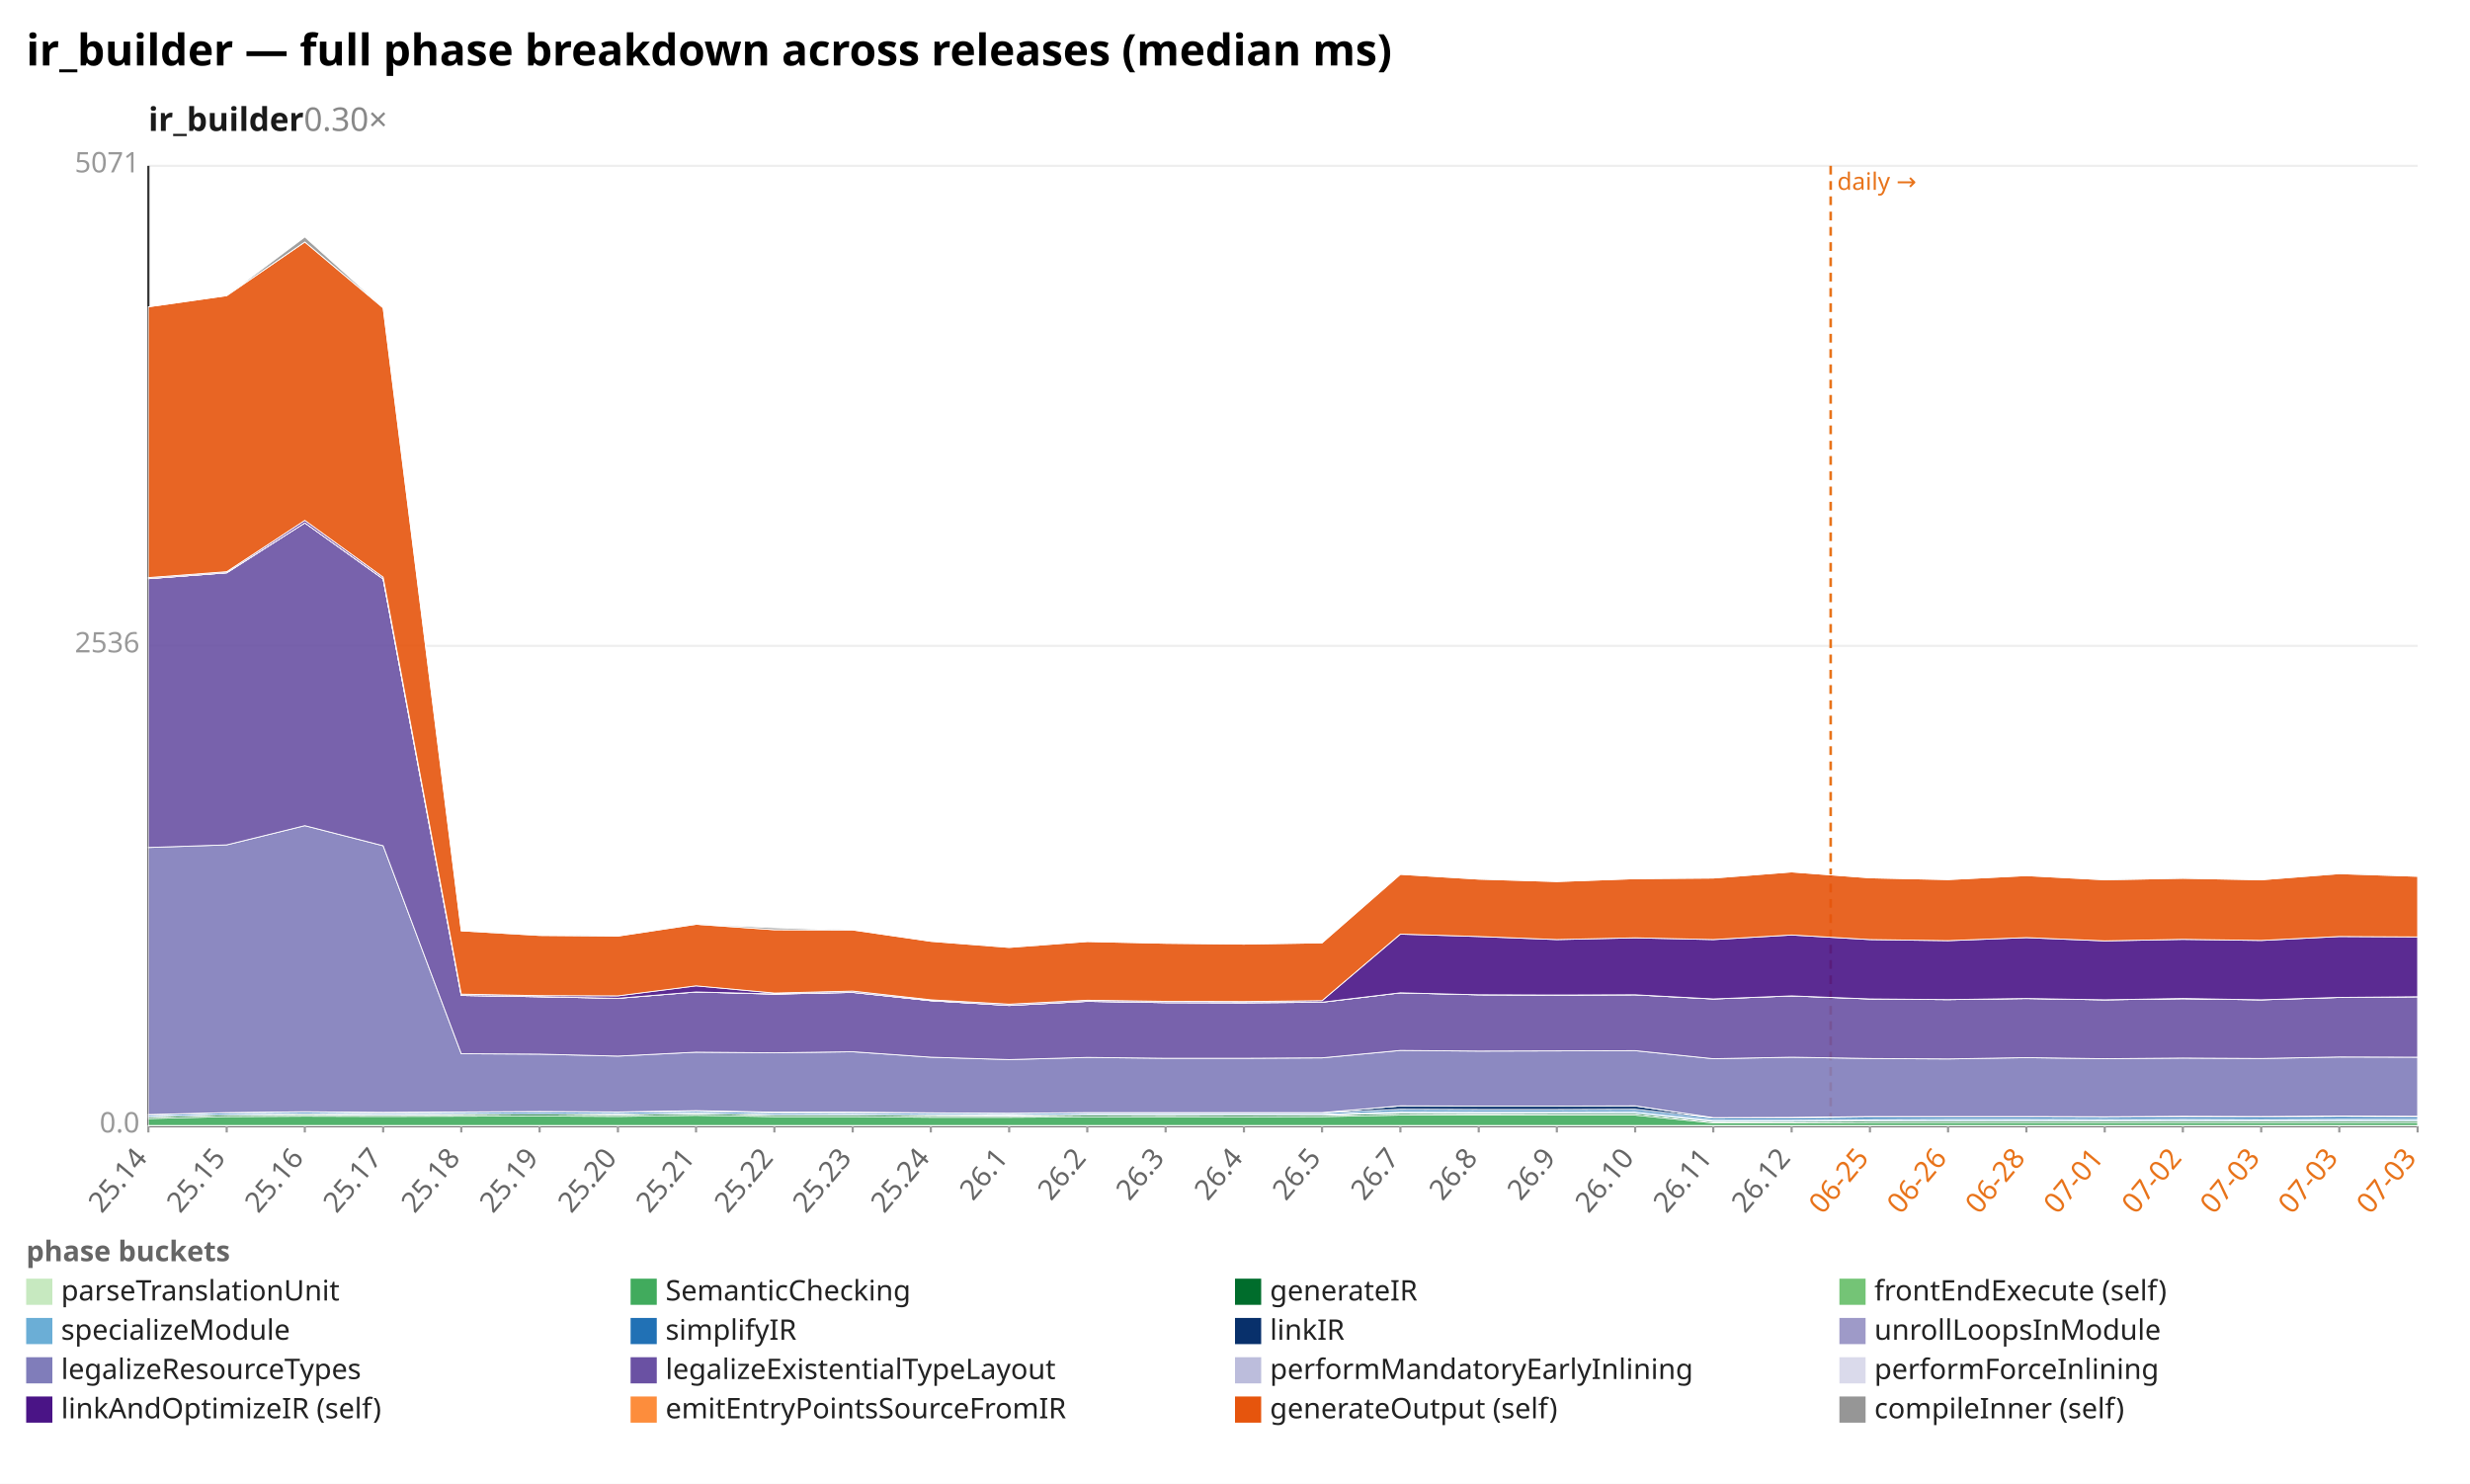
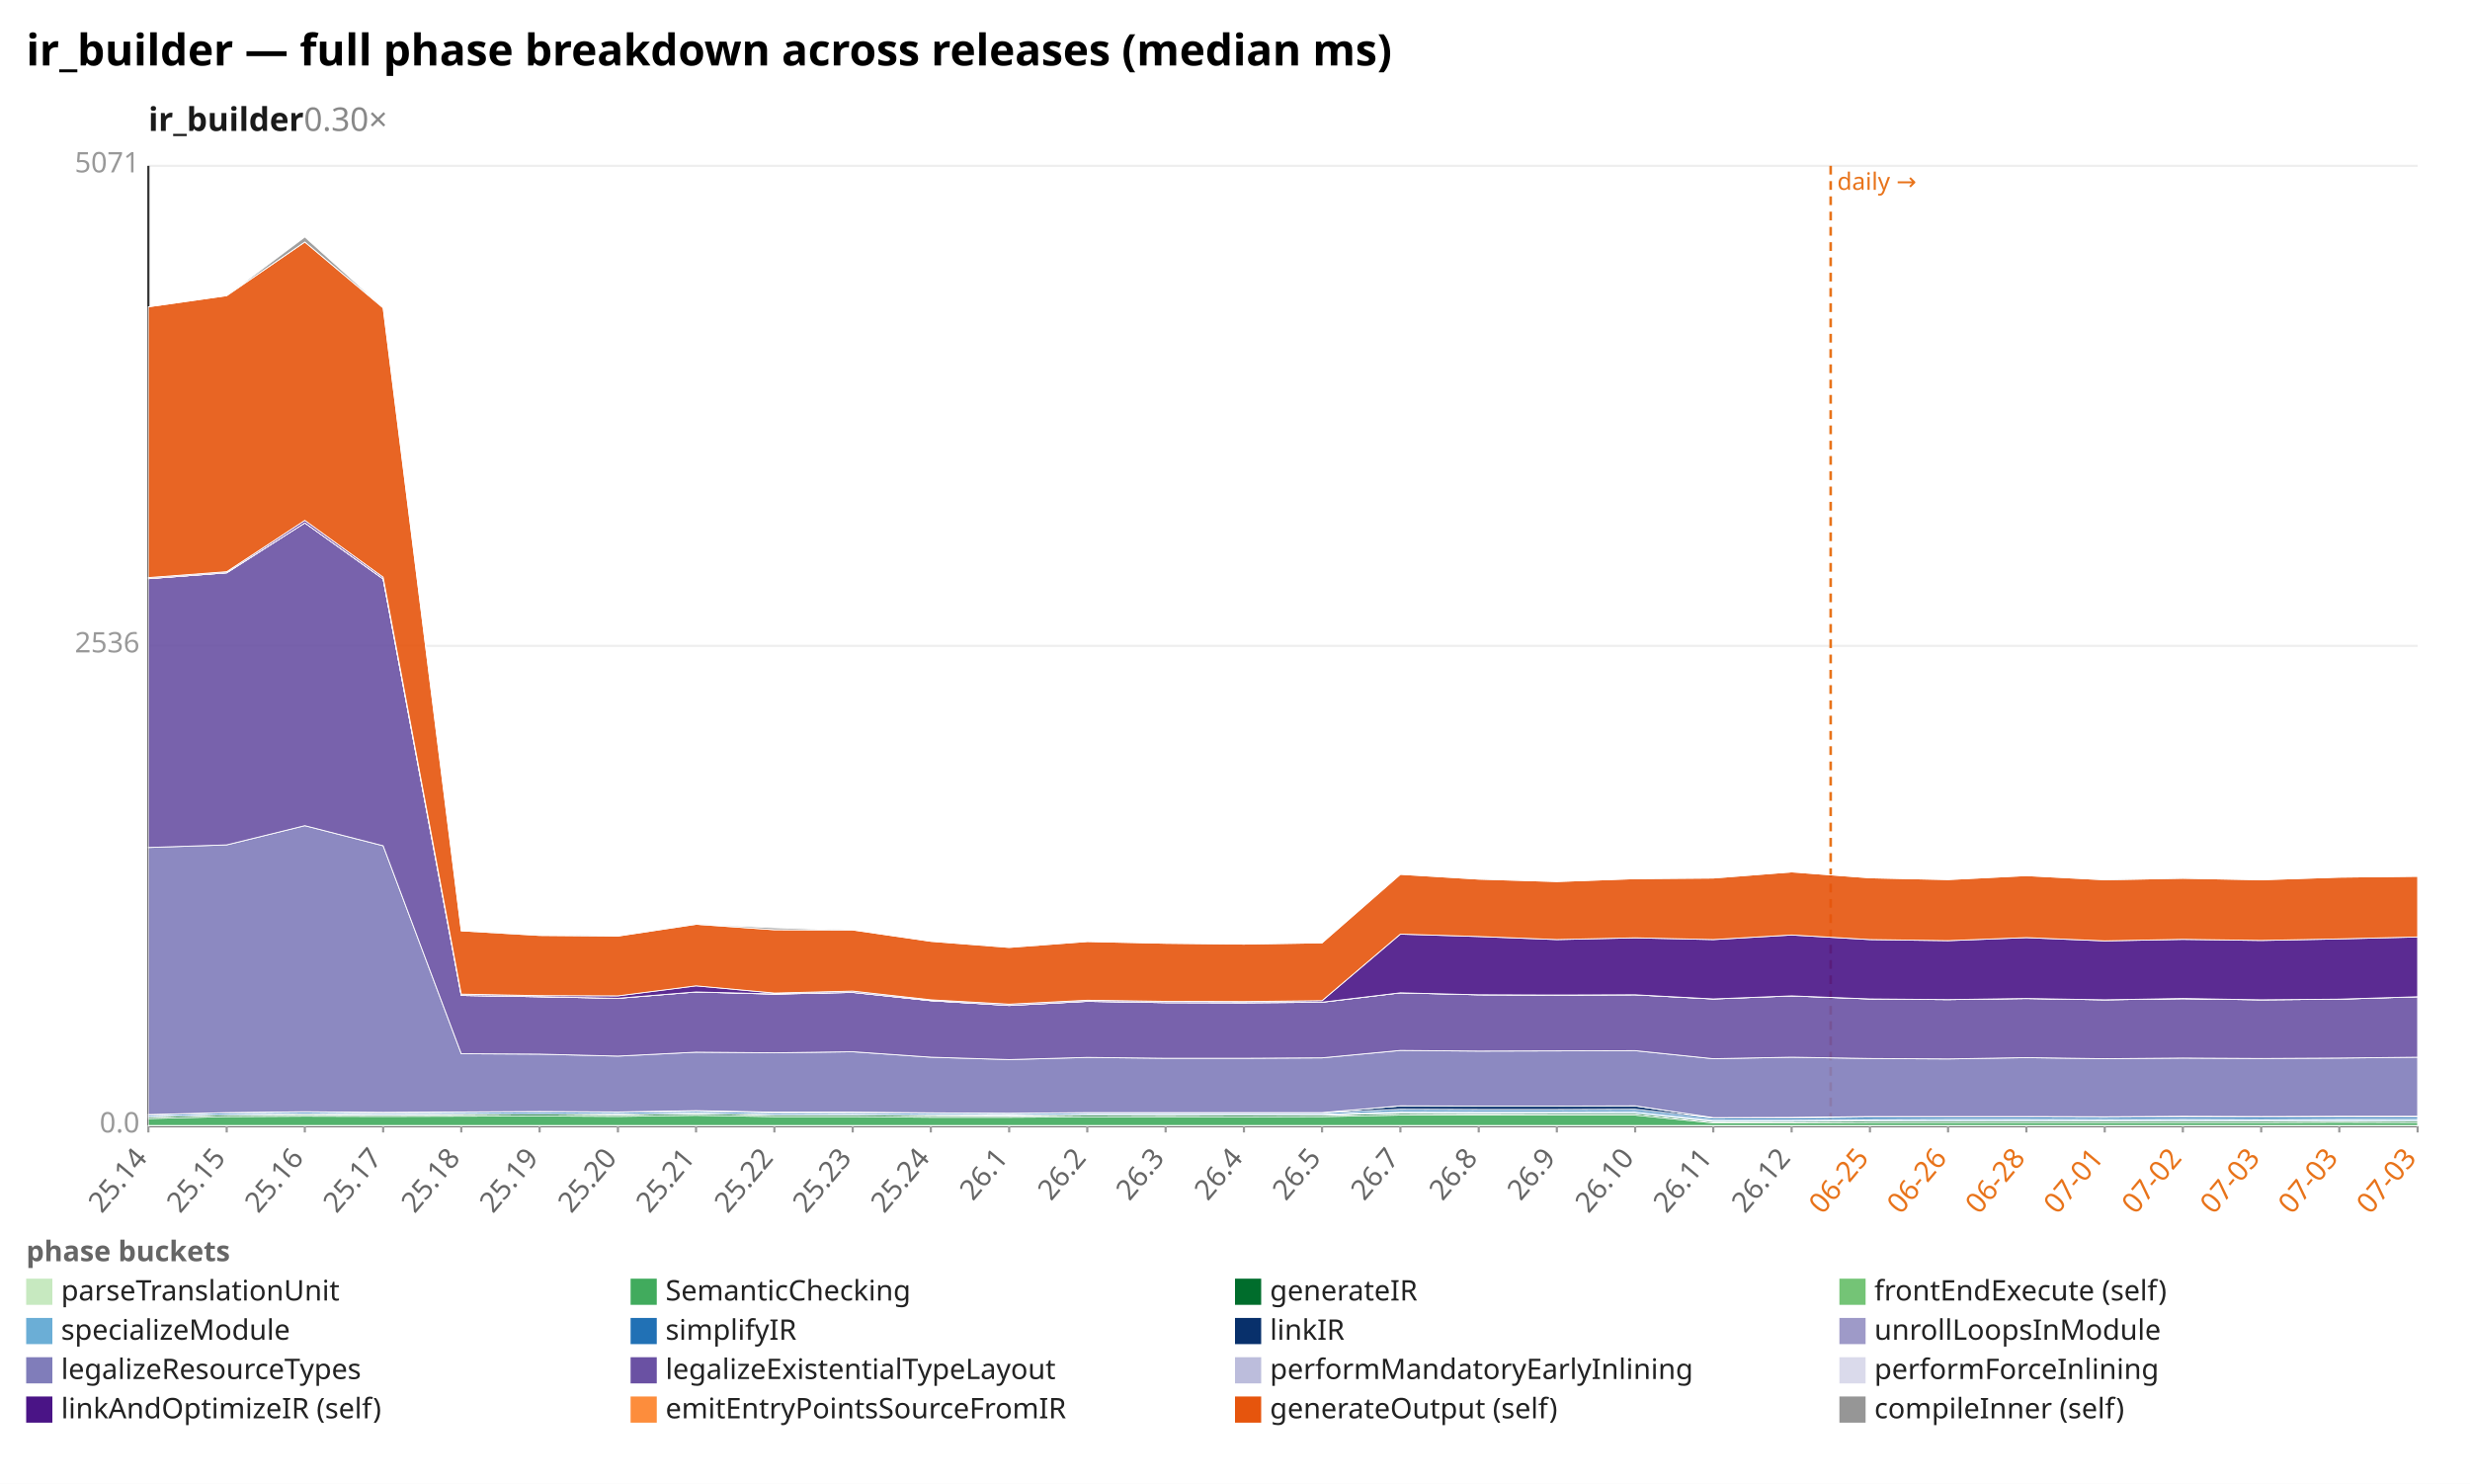
<svg xmlns="http://www.w3.org/2000/svg" width="1132" height="680" viewBox="0 0 1132 680" preserveAspectRatio="xMidYMid meet" font-family="sans-serif" font-size="13">
  <rect width="1132" height="680" fill="white" />
  <text x="12" y="30" font-size="20" font-weight="bold">ir_builder — full phase breakdown across releases (median ms)</text>
  <text x="68" y="60" font-size="15" font-weight="600" fill="#1a1a1a">ir_builder<tspan fill="#888" font-weight="400" text-decoration="none">  0.30×</tspan>
  </text>
  <line x1="68.0" y1="516.0" x2="1108.0" y2="516.0" stroke="#eee" />
  <text x="64.0" y="519.0" text-anchor="end" fill="#999">0.0</text>
  <line x1="68.0" y1="296.0" x2="1108.0" y2="296.0" stroke="#eee" />
  <text x="64.0" y="299.0" text-anchor="end" fill="#999">2536</text>
  <line x1="68.0" y1="76.0" x2="1108.0" y2="76.0" stroke="#eee" />
  <text x="64.0" y="79.0" text-anchor="end" fill="#999">5071</text>
  <line x1="68.0" y1="76.0" x2="68.0" y2="516.0" stroke="#333" />
  <line x1="68.0" y1="516.0" x2="1108.0" y2="516.0" stroke="#333" />
  <line x1="839.0" y1="76.0" x2="839.0" y2="516.0" stroke="#e8731a" stroke-width="1.2" stroke-dasharray="4 3" />
  <text x="842.0" y="87.0" fill="#e8731a" font-size="11">daily →</text>
  <line x1="68.0" y1="516.0" x2="68.0" y2="519.0" stroke="#999" />
  <text x="68.0" y="531.0" text-anchor="end" fill="#666" transform="rotate(-50 68.0 531.0)">25.14</text>
  <line x1="103.9" y1="516.0" x2="103.9" y2="519.0" stroke="#999" />
  <text x="103.9" y="531.0" text-anchor="end" fill="#666" transform="rotate(-50 103.9 531.0)">25.15</text>
  <line x1="139.7" y1="516.0" x2="139.7" y2="519.0" stroke="#999" />
  <text x="139.7" y="531.0" text-anchor="end" fill="#666" transform="rotate(-50 139.7 531.0)">25.16</text>
  <line x1="175.6" y1="516.0" x2="175.6" y2="519.0" stroke="#999" />
  <text x="175.6" y="531.0" text-anchor="end" fill="#666" transform="rotate(-50 175.6 531.0)">25.17</text>
  <line x1="211.4" y1="516.0" x2="211.4" y2="519.0" stroke="#999" />
  <text x="211.4" y="531.0" text-anchor="end" fill="#666" transform="rotate(-50 211.4 531.0)">25.18</text>
  <line x1="247.3" y1="516.0" x2="247.3" y2="519.0" stroke="#999" />
  <text x="247.3" y="531.0" text-anchor="end" fill="#666" transform="rotate(-50 247.3 531.0)">25.19</text>
  <line x1="283.2" y1="516.0" x2="283.2" y2="519.0" stroke="#999" />
  <text x="283.2" y="531.0" text-anchor="end" fill="#666" transform="rotate(-50 283.2 531.0)">25.20</text>
  <line x1="319.0" y1="516.0" x2="319.0" y2="519.0" stroke="#999" />
  <text x="319.0" y="531.0" text-anchor="end" fill="#666" transform="rotate(-50 319.0 531.0)">25.21</text>
  <line x1="354.9" y1="516.0" x2="354.9" y2="519.0" stroke="#999" />
  <text x="354.9" y="531.0" text-anchor="end" fill="#666" transform="rotate(-50 354.9 531.0)">25.22</text>
  <line x1="390.8" y1="516.0" x2="390.8" y2="519.0" stroke="#999" />
  <text x="390.8" y="531.0" text-anchor="end" fill="#666" transform="rotate(-50 390.8 531.0)">25.23</text>
  <line x1="426.6" y1="516.0" x2="426.6" y2="519.0" stroke="#999" />
  <text x="426.6" y="531.0" text-anchor="end" fill="#666" transform="rotate(-50 426.6 531.0)">25.24</text>
  <line x1="462.5" y1="516.0" x2="462.5" y2="519.0" stroke="#999" />
  <text x="462.5" y="531.0" text-anchor="end" fill="#666" transform="rotate(-50 462.5 531.0)">26.1</text>
  <line x1="498.3" y1="516.0" x2="498.3" y2="519.0" stroke="#999" />
  <text x="498.3" y="531.0" text-anchor="end" fill="#666" transform="rotate(-50 498.3 531.0)">26.2</text>
  <line x1="534.2" y1="516.0" x2="534.2" y2="519.0" stroke="#999" />
  <text x="534.2" y="531.0" text-anchor="end" fill="#666" transform="rotate(-50 534.2 531.0)">26.3</text>
  <line x1="570.1" y1="516.0" x2="570.1" y2="519.0" stroke="#999" />
  <text x="570.1" y="531.0" text-anchor="end" fill="#666" transform="rotate(-50 570.1 531.0)">26.4</text>
  <line x1="605.9" y1="516.0" x2="605.9" y2="519.0" stroke="#999" />
  <text x="605.9" y="531.0" text-anchor="end" fill="#666" transform="rotate(-50 605.9 531.0)">26.5</text>
  <line x1="641.8" y1="516.0" x2="641.8" y2="519.0" stroke="#999" />
  <text x="641.8" y="531.0" text-anchor="end" fill="#666" transform="rotate(-50 641.8 531.0)">26.7</text>
  <line x1="677.7" y1="516.0" x2="677.7" y2="519.0" stroke="#999" />
  <text x="677.7" y="531.0" text-anchor="end" fill="#666" transform="rotate(-50 677.7 531.0)">26.8</text>
  <line x1="713.5" y1="516.0" x2="713.5" y2="519.0" stroke="#999" />
  <text x="713.5" y="531.0" text-anchor="end" fill="#666" transform="rotate(-50 713.5 531.0)">26.9</text>
  <line x1="749.4" y1="516.0" x2="749.4" y2="519.0" stroke="#999" />
  <text x="749.4" y="531.0" text-anchor="end" fill="#666" transform="rotate(-50 749.4 531.0)">26.10</text>
  <line x1="785.2" y1="516.0" x2="785.2" y2="519.0" stroke="#999" />
  <text x="785.2" y="531.0" text-anchor="end" fill="#666" transform="rotate(-50 785.2 531.0)">26.11</text>
  <line x1="821.1" y1="516.0" x2="821.1" y2="519.0" stroke="#999" />
  <text x="821.1" y="531.0" text-anchor="end" fill="#666" transform="rotate(-50 821.1 531.0)">26.12</text>
  <line x1="857.0" y1="516.0" x2="857.0" y2="519.0" stroke="#999" />
  <text x="857.0" y="531.0" text-anchor="end" fill="#e8731a" transform="rotate(-50 857.0 531.0)">06-25</text>
  <line x1="892.8" y1="516.0" x2="892.8" y2="519.0" stroke="#999" />
  <text x="892.8" y="531.0" text-anchor="end" fill="#e8731a" transform="rotate(-50 892.8 531.0)">06-26</text>
  <line x1="928.7" y1="516.0" x2="928.7" y2="519.0" stroke="#999" />
  <text x="928.7" y="531.0" text-anchor="end" fill="#e8731a" transform="rotate(-50 928.7 531.0)">06-28</text>
  <line x1="964.6" y1="516.0" x2="964.6" y2="519.0" stroke="#999" />
  <text x="964.6" y="531.0" text-anchor="end" fill="#e8731a" transform="rotate(-50 964.6 531.0)">07-01</text>
  <line x1="1000.4" y1="516.0" x2="1000.4" y2="519.0" stroke="#999" />
  <text x="1000.4" y="531.0" text-anchor="end" fill="#e8731a" transform="rotate(-50 1000.4 531.0)">07-02</text>
  <line x1="1036.3" y1="516.0" x2="1036.3" y2="519.0" stroke="#999" />
  <text x="1036.3" y="531.0" text-anchor="end" fill="#e8731a" transform="rotate(-50 1036.3 531.0)">07-03</text>
  <line x1="1072.1" y1="516.0" x2="1072.1" y2="519.0" stroke="#999" />
  <text x="1072.1" y="531.0" text-anchor="end" fill="#e8731a" transform="rotate(-50 1072.1 531.0)">07-03</text>
  <line x1="1108.0" y1="516.0" x2="1108.0" y2="519.0" stroke="#999" />
  <text x="1108.0" y="531.0" text-anchor="end" fill="#e8731a" transform="rotate(-50 1108.0 531.0)">07-03</text>
  <polygon points="68.0,515.8 103.9,515.8 139.7,515.8 175.6,515.8 211.4,515.8 247.3,515.8 283.2,515.8 319.0,515.8 354.9,515.8 390.8,515.8 426.6,515.8 462.5,515.8 498.3,515.8 534.2,515.8 570.1,515.8 605.9,515.8 641.8,515.8 677.7,515.8 713.5,515.8 749.4,515.8 785.2,515.8 821.1,515.8 857.0,515.8 892.8,515.8 928.7,515.8 964.6,515.8 1000.4,515.8 1036.3,515.8 1072.1,515.8 1108.0,515.8 1108.0,516.0 1072.1,516.0 1036.3,516.0 1000.4,516.0 964.6,516.0 928.7,516.0 892.8,516.0 857.0,516.0 821.1,516.0 785.2,516.0 749.4,516.0 713.5,516.0 677.7,516.0 641.8,516.0 605.9,516.0 570.1,516.0 534.2,516.0 498.3,516.0 462.5,516.0 426.6,516.0 390.8,516.0 354.9,516.0 319.0,516.0 283.2,516.0 247.3,516.0 211.4,516.0 175.6,516.0 139.7,516.0 103.9,516.0 68.0,516.0" fill="#c7e9c0" fill-opacity="0.9" stroke="#fff" stroke-width="0.4" />
-   <polygon points="68.0,512.6 103.9,511.7 139.7,511.5 175.6,511.6 211.4,511.5 247.3,511.4 283.2,511.6 319.0,511.1 354.9,511.7 390.8,511.7 426.6,512.0 462.5,512.0 498.3,511.8 534.2,511.8 570.1,511.8 605.9,511.7 641.8,511.0 677.7,511.0 713.5,511.0 749.4,511.0 785.2,514.6 821.1,514.6 857.0,514.4 892.8,514.4 928.7,514.4 964.6,514.4 1000.4,514.4 1036.3,514.4 1072.1,514.4 1108.0,514.4 1108.0,515.8 1072.1,515.8 1036.3,515.8 1000.4,515.8 964.6,515.8 928.7,515.8 892.8,515.8 857.0,515.8 821.1,515.8 785.2,515.8 749.4,515.8 713.5,515.8 677.7,515.8 641.8,515.8 605.9,515.8 570.1,515.8 534.2,515.8 498.3,515.8 462.5,515.8 426.6,515.8 390.8,515.8 354.9,515.8 319.0,515.8 283.2,515.8 247.3,515.8 211.4,515.8 175.6,515.8 139.7,515.8 103.9,515.8 68.0,515.8" fill="#41ab5d" fill-opacity="0.9" stroke="#fff" stroke-width="0.4" />
-   <polygon points="68.0,511.8 103.9,510.9 139.7,510.7 175.6,510.9 211.4,510.7 247.3,510.5 283.2,510.8 319.0,510.3 354.9,510.9 390.8,510.9 426.6,511.2 462.5,511.3 498.3,511.0 534.2,511.1 570.1,511.0 605.9,511.0 641.8,510.2 677.7,510.3 713.5,510.2 749.4,510.2 785.2,514.0 821.1,513.9 857.0,513.7 892.8,513.7 928.7,513.7 964.6,513.7 1000.4,513.7 1036.3,513.7 1072.1,513.6 1108.0,513.7 1108.0,514.4 1072.1,514.4 1036.3,514.4 1000.4,514.4 964.6,514.4 928.7,514.4 892.8,514.4 857.0,514.4 821.1,514.6 785.2,514.6 749.4,511.0 713.5,511.0 677.7,511.0 641.8,511.0 605.9,511.7 570.1,511.8 534.2,511.8 498.3,511.8 462.5,512.0 426.6,512.0 390.8,511.7 354.9,511.7 319.0,511.1 283.2,511.6 247.3,511.4 211.4,511.5 175.6,511.6 139.7,511.5 103.9,511.7 68.0,512.6" fill="#006d2c" fill-opacity="0.9" stroke="#fff" stroke-width="0.4" />
+   <polygon points="68.0,512.6 103.9,511.7 139.7,511.5 175.6,511.6 211.4,511.5 247.3,511.4 283.2,511.6 319.0,511.1 354.9,511.7 390.8,511.7 426.6,512.0 462.5,512.0 498.3,511.8 534.2,511.8 570.1,511.8 605.9,511.7 641.8,511.0 677.7,511.0 713.5,511.0 749.4,511.0 785.2,514.6 821.1,514.6 857.0,514.4 892.8,514.4 928.7,514.4 964.6,514.4 1000.4,514.4 1036.3,514.4 1072.1,514.3 1108.0,514.4 1108.0,515.8 1072.1,515.8 1036.3,515.8 1000.4,515.8 964.6,515.8 928.7,515.8 892.8,515.8 857.0,515.8 821.1,515.8 785.2,515.8 749.4,515.8 713.5,515.8 677.7,515.8 641.8,515.8 605.9,515.8 570.1,515.8 534.2,515.8 498.3,515.8 462.5,515.8 426.6,515.8 390.8,515.8 354.9,515.8 319.0,515.8 283.2,515.8 247.3,515.8 211.4,515.8 175.6,515.8 139.7,515.8 103.9,515.8 68.0,515.8" fill="#41ab5d" fill-opacity="0.9" stroke="#fff" stroke-width="0.4" />
+   <polygon points="68.0,511.8 103.9,510.9 139.7,510.7 175.6,510.9 211.4,510.7 247.3,510.5 283.2,510.8 319.0,510.3 354.9,510.9 390.8,510.9 426.6,511.2 462.5,511.3 498.3,511.0 534.2,511.1 570.1,511.0 605.9,511.0 641.8,510.2 677.7,510.3 713.5,510.2 749.4,510.2 785.2,514.0 821.1,513.9 857.0,513.7 892.8,513.7 928.7,513.7 964.6,513.7 1000.4,513.7 1036.3,513.7 1072.1,513.6 1108.0,513.7 1108.0,514.4 1072.1,514.3 1036.3,514.4 1000.4,514.4 964.6,514.4 928.7,514.4 892.8,514.4 857.0,514.4 821.1,514.6 785.2,514.6 749.4,511.0 713.5,511.0 677.7,511.0 641.8,511.0 605.9,511.7 570.1,511.8 534.2,511.8 498.3,511.8 462.5,512.0 426.6,512.0 390.8,511.7 354.9,511.7 319.0,511.1 283.2,511.6 247.3,511.4 211.4,511.5 175.6,511.6 139.7,511.5 103.9,511.7 68.0,512.6" fill="#006d2c" fill-opacity="0.9" stroke="#fff" stroke-width="0.4" />
  <polygon points="68.0,511.8 103.9,510.9 139.7,510.7 175.6,510.9 211.4,510.7 247.3,510.5 283.2,510.8 319.0,510.3 354.9,510.9 390.8,510.9 426.6,511.1 462.5,511.3 498.3,511.0 534.2,511.0 570.1,511.0 605.9,511.0 641.8,510.1 677.7,510.2 713.5,510.2 749.4,510.2 785.2,513.9 821.1,513.9 857.0,513.7 892.8,513.7 928.7,513.6 964.6,513.7 1000.4,513.6 1036.3,513.7 1072.1,513.6 1108.0,513.7 1108.0,513.7 1072.1,513.6 1036.3,513.7 1000.4,513.7 964.6,513.7 928.7,513.7 892.8,513.7 857.0,513.7 821.1,513.9 785.2,514.0 749.4,510.2 713.5,510.2 677.7,510.3 641.8,510.2 605.9,511.0 570.1,511.0 534.2,511.1 498.3,511.0 462.5,511.3 426.6,511.2 390.8,510.9 354.9,510.9 319.0,510.3 283.2,510.8 247.3,510.5 211.4,510.7 175.6,510.9 139.7,510.7 103.9,510.9 68.0,511.8" fill="#74c476" fill-opacity="0.9" stroke="#fff" stroke-width="0.4" />
  <polygon points="68.0,511.7 103.9,510.8 139.7,510.5 175.6,510.7 211.4,510.6 247.3,510.4 283.2,510.6 319.0,510.1 354.9,510.8 390.8,510.7 426.6,510.9 462.5,511.0 498.3,510.7 534.2,510.7 570.1,510.7 605.9,510.7 641.8,509.4 677.7,509.5 713.5,509.5 749.4,509.4 785.2,513.3 821.1,513.3 857.0,513.0 892.8,512.9 928.7,512.9 964.6,513.0 1000.4,512.9 1036.3,513.0 1072.1,512.9 1108.0,512.9 1108.0,513.7 1072.1,513.6 1036.3,513.7 1000.4,513.6 964.6,513.7 928.7,513.6 892.8,513.7 857.0,513.7 821.1,513.9 785.2,513.9 749.4,510.2 713.5,510.2 677.7,510.2 641.8,510.1 605.9,511.0 570.1,511.0 534.2,511.0 498.3,511.0 462.5,511.3 426.6,511.1 390.8,510.9 354.9,510.9 319.0,510.3 283.2,510.8 247.3,510.5 211.4,510.7 175.6,510.9 139.7,510.7 103.9,510.9 68.0,511.8" fill="#6baed6" fill-opacity="0.9" stroke="#fff" stroke-width="0.4" />
-   <polygon points="68.0,511.0 103.9,510.0 139.7,509.7 175.6,510.0 211.4,509.8 247.3,509.6 283.2,509.8 319.0,509.3 354.9,510.0 390.8,509.9 426.6,510.2 462.5,510.3 498.3,510.0 534.2,510.1 570.1,510.1 605.9,510.0 641.8,508.4 677.7,508.5 713.5,508.5 749.4,508.4 785.2,512.4 821.1,512.3 857.0,511.9 892.8,511.9 928.7,511.9 964.6,512.0 1000.4,511.8 1036.3,511.9 1072.1,511.6 1108.0,511.8 1108.0,512.9 1072.1,512.9 1036.3,513.0 1000.4,512.9 964.6,513.0 928.7,512.9 892.8,512.9 857.0,513.0 821.1,513.3 785.2,513.3 749.4,509.4 713.5,509.5 677.7,509.5 641.8,509.4 605.9,510.7 570.1,510.7 534.2,510.7 498.3,510.7 462.5,511.0 426.6,510.9 390.8,510.7 354.9,510.8 319.0,510.1 283.2,510.6 247.3,510.4 211.4,510.6 175.6,510.7 139.7,510.5 103.9,510.8 68.0,511.7" fill="#2171b5" fill-opacity="0.9" stroke="#fff" stroke-width="0.4" />
-   <polygon points="68.0,510.8 103.9,509.9 139.7,509.5 175.6,509.8 211.4,509.6 247.3,509.4 283.2,509.6 319.0,509.0 354.9,509.7 390.8,509.7 426.6,510.0 462.5,510.2 498.3,509.9 534.2,509.9 570.1,509.9 605.9,509.9 641.8,506.8 677.7,506.9 713.5,506.9 749.4,506.8 785.2,512.2 821.1,512.1 857.0,511.7 892.8,511.7 928.7,511.7 964.6,511.8 1000.4,511.6 1036.3,511.7 1072.1,511.5 1108.0,511.6 1108.0,511.8 1072.1,511.6 1036.3,511.9 1000.4,511.8 964.6,512.0 928.7,511.9 892.8,511.9 857.0,511.9 821.1,512.3 785.2,512.4 749.4,508.4 713.5,508.5 677.7,508.5 641.8,508.4 605.9,510.0 570.1,510.1 534.2,510.1 498.3,510.0 462.5,510.3 426.6,510.2 390.8,509.9 354.9,510.0 319.0,509.3 283.2,509.8 247.3,509.6 211.4,509.8 175.6,510.0 139.7,509.7 103.9,510.0 68.0,511.0" fill="#08306b" fill-opacity="0.9" stroke="#fff" stroke-width="0.4" />
-   <polygon points="68.0,510.8 103.9,509.9 139.7,509.5 175.6,509.8 211.4,509.6 247.3,509.4 283.2,509.6 319.0,509.0 354.9,509.7 390.8,509.7 426.6,510.0 462.5,510.2 498.3,509.9 534.2,509.9 570.1,509.9 605.9,509.9 641.8,506.8 677.7,506.9 713.5,506.9 749.4,506.8 785.2,512.2 821.1,512.1 857.0,511.7 892.8,511.7 928.7,511.7 964.6,511.8 1000.4,511.6 1036.3,511.7 1072.1,511.5 1108.0,511.6 1108.0,511.6 1072.1,511.5 1036.3,511.7 1000.4,511.6 964.6,511.8 928.7,511.7 892.8,511.7 857.0,511.7 821.1,512.1 785.2,512.2 749.4,506.8 713.5,506.9 677.7,506.9 641.8,506.8 605.9,509.9 570.1,509.9 534.2,509.9 498.3,509.9 462.5,510.2 426.6,510.0 390.8,509.7 354.9,509.7 319.0,509.0 283.2,509.6 247.3,509.4 211.4,509.6 175.6,509.8 139.7,509.5 103.9,509.9 68.0,510.8" fill="#9e9ac8" fill-opacity="0.9" stroke="#fff" stroke-width="0.4" />
-   <polygon points="68.0,388.4 103.9,387.2 139.7,378.4 175.6,387.6 211.4,482.9 247.3,483.1 283.2,484.0 319.0,482.2 354.9,482.5 390.8,482.0 426.6,484.5 462.5,485.6 498.3,484.6 534.2,485.0 570.1,485.0 605.9,484.8 641.8,481.4 677.7,481.7 713.5,481.6 749.4,481.5 785.2,485.2 821.1,484.5 857.0,485.1 892.8,485.3 928.7,484.7 964.6,485.2 1000.4,484.9 1036.3,485.1 1072.1,484.4 1108.0,484.5 1108.0,511.6 1072.1,511.5 1036.3,511.7 1000.4,511.6 964.6,511.8 928.7,511.7 892.8,511.7 857.0,511.7 821.1,512.1 785.2,512.2 749.4,506.8 713.5,506.9 677.7,506.9 641.8,506.8 605.9,509.9 570.1,509.9 534.2,509.9 498.3,509.9 462.5,510.2 426.6,510.0 390.8,509.7 354.9,509.7 319.0,509.0 283.2,509.6 247.3,509.4 211.4,509.6 175.6,509.8 139.7,509.5 103.9,509.9 68.0,510.8" fill="#807dba" fill-opacity="0.9" stroke="#fff" stroke-width="0.4" />
-   <polygon points="68.0,265.2 103.9,262.5 139.7,239.6 175.6,265.3 211.4,456.2 247.3,456.8 283.2,457.5 319.0,454.6 354.9,455.6 390.8,454.8 426.6,458.6 462.5,460.8 498.3,458.9 534.2,459.5 570.1,459.6 605.9,459.3 641.8,455.0 677.7,455.9 713.5,456.0 749.4,455.9 785.2,457.8 821.1,456.4 857.0,457.8 892.8,458.1 928.7,457.6 964.6,458.2 1000.4,457.7 1036.3,458.2 1072.1,457.1 1108.0,456.8 1108.0,484.5 1072.1,484.4 1036.3,485.1 1000.4,484.9 964.6,485.2 928.7,484.7 892.8,485.3 857.0,485.1 821.1,484.5 785.2,485.2 749.4,481.5 713.5,481.6 677.7,481.7 641.8,481.4 605.9,484.8 570.1,485.0 534.2,485.0 498.3,484.6 462.5,485.6 426.6,484.5 390.8,482.0 354.9,482.5 319.0,482.2 283.2,484.0 247.3,483.1 211.4,482.9 175.6,387.6 139.7,378.4 103.9,387.2 68.0,388.4" fill="#6a51a3" fill-opacity="0.9" stroke="#fff" stroke-width="0.4" />
-   <polygon points="68.0,265.2 103.9,262.5 139.7,239.6 175.6,265.3 211.4,456.2 247.3,456.8 283.2,457.5 319.0,454.6 354.9,455.6 390.8,454.8 426.6,458.6 462.5,460.8 498.3,458.9 534.2,459.5 570.1,459.6 605.9,459.3 641.8,455.0 677.7,455.9 713.5,456.0 749.4,455.9 785.2,457.8 821.1,456.4 857.0,457.8 892.8,458.1 928.7,457.6 964.6,458.2 1000.4,457.7 1036.3,458.2 1072.1,457.1 1108.0,456.8 1108.0,456.8 1072.1,457.1 1036.3,458.2 1000.4,457.7 964.6,458.2 928.7,457.6 892.8,458.1 857.0,457.8 821.1,456.4 785.2,457.8 749.4,455.9 713.5,456.0 677.7,455.9 641.8,455.0 605.9,459.3 570.1,459.6 534.2,459.5 498.3,458.9 462.5,460.8 426.6,458.6 390.8,454.8 354.9,455.6 319.0,454.6 283.2,457.5 247.3,456.8 211.4,456.2 175.6,265.3 139.7,239.6 103.9,262.5 68.0,265.2" fill="#bcbddc" fill-opacity="0.9" stroke="#fff" stroke-width="0.4" />
-   <polygon points="68.0,265.2 103.9,262.5 139.7,239.6 175.6,265.3 211.4,456.2 247.3,456.8 283.2,457.5 319.0,454.6 354.9,455.5 390.8,454.8 426.6,458.6 462.5,460.8 498.3,458.9 534.2,459.5 570.1,459.5 605.9,459.3 641.8,455.0 677.7,455.9 713.5,456.0 749.4,455.9 785.2,457.8 821.1,456.4 857.0,457.8 892.8,458.1 928.7,457.6 964.6,458.2 1000.4,457.6 1036.3,458.2 1072.1,457.1 1108.0,456.8 1108.0,456.8 1072.1,457.1 1036.3,458.2 1000.4,457.7 964.6,458.2 928.7,457.6 892.8,458.1 857.0,457.8 821.1,456.4 785.2,457.8 749.4,455.9 713.5,456.0 677.7,455.9 641.8,455.0 605.9,459.3 570.1,459.6 534.2,459.5 498.3,458.9 462.5,460.8 426.6,458.6 390.8,454.8 354.9,455.6 319.0,454.6 283.2,457.5 247.3,456.8 211.4,456.2 175.6,265.3 139.7,239.6 103.9,262.5 68.0,265.2" fill="#dadaeb" fill-opacity="0.9" stroke="#fff" stroke-width="0.4" />
-   <polygon points="68.0,264.7 103.9,262.0 139.7,238.5 175.6,264.5 211.4,455.6 247.3,456.3 283.2,456.4 319.0,451.8 354.9,455.1 390.8,454.2 426.6,458.2 462.5,460.2 498.3,458.4 534.2,458.9 570.1,459.0 605.9,458.6 641.8,428.1 677.7,429.2 713.5,430.6 749.4,429.8 785.2,430.6 821.1,428.5 857.0,430.6 892.8,431.1 928.7,429.7 964.6,431.2 1000.4,430.5 1036.3,431.0 1072.1,429.2 1108.0,429.4 1108.0,456.8 1072.1,457.1 1036.3,458.2 1000.4,457.6 964.6,458.2 928.7,457.6 892.8,458.1 857.0,457.8 821.1,456.4 785.2,457.8 749.4,455.9 713.5,456.0 677.7,455.9 641.8,455.0 605.9,459.3 570.1,459.5 534.2,459.5 498.3,458.9 462.5,460.8 426.6,458.6 390.8,454.8 354.9,455.5 319.0,454.6 283.2,457.5 247.3,456.8 211.4,456.2 175.6,265.3 139.7,239.6 103.9,262.5 68.0,265.2" fill="#4a1486" fill-opacity="0.9" stroke="#fff" stroke-width="0.4" />
-   <polygon points="68.0,140.6 103.9,135.5 139.7,110.9 175.6,141.1 211.4,426.6 247.3,428.7 283.2,429.0 319.0,423.6 354.9,426.1 390.8,426.2 426.6,431.4 462.5,434.2 498.3,431.5 534.2,432.3 570.1,432.7 605.9,432.1 641.8,400.7 677.7,402.9 713.5,404.0 749.4,402.7 785.2,402.4 821.1,399.6 857.0,402.3 892.8,403.1 928.7,401.3 964.6,403.2 1000.4,402.5 1036.3,403.2 1072.1,400.4 1108.0,401.6 1108.0,429.4 1072.1,429.2 1036.3,431.0 1000.4,430.5 964.6,431.2 928.7,429.7 892.8,431.1 857.0,430.6 821.1,428.5 785.2,430.6 749.4,429.8 713.5,430.6 677.7,429.2 641.8,428.1 605.9,458.6 570.1,459.0 534.2,458.9 498.3,458.4 462.5,460.2 426.6,458.2 390.8,454.2 354.9,455.1 319.0,451.8 283.2,456.4 247.3,456.3 211.4,455.6 175.6,264.5 139.7,238.5 103.9,262.0 68.0,264.7" fill="#e6550d" fill-opacity="0.9" stroke="#fff" stroke-width="0.4" />
-   <polygon points="68.0,140.6 103.9,135.5 139.7,108.6 175.6,141.0 211.4,426.6 247.3,428.3 283.2,429.0 319.0,423.5 354.9,425.2 390.8,426.2 426.6,431.4 462.5,434.1 498.3,431.5 534.2,432.3 570.1,432.6 605.9,432.1 641.8,400.7 677.7,402.8 713.5,404.0 749.4,402.7 785.2,402.3 821.1,399.6 857.0,402.3 892.8,403.1 928.7,401.3 964.6,403.1 1000.4,402.4 1036.3,403.2 1072.1,400.2 1108.0,401.6 1108.0,401.6 1072.1,400.4 1036.3,403.2 1000.4,402.5 964.6,403.2 928.7,401.3 892.8,403.1 857.0,402.3 821.1,399.6 785.2,402.4 749.4,402.7 713.5,404.0 677.7,402.9 641.8,400.7 605.9,432.1 570.1,432.7 534.2,432.3 498.3,431.5 462.5,434.2 426.6,431.4 390.8,426.2 354.9,426.1 319.0,423.6 283.2,429.0 247.3,428.7 211.4,426.6 175.6,141.1 139.7,110.9 103.9,135.5 68.0,140.6" fill="#969696" fill-opacity="0.9" stroke="#fff" stroke-width="0.4" />
+   <polygon points="68.0,511.0 103.9,510.0 139.7,509.7 175.6,510.0 211.4,509.8 247.3,509.6 283.2,509.8 319.0,509.3 354.9,510.0 390.8,509.9 426.6,510.2 462.5,510.3 498.3,510.0 534.2,510.1 570.1,510.1 605.9,510.0 641.8,508.4 677.7,508.5 713.5,508.5 749.4,508.4 785.2,512.4 821.1,512.3 857.0,511.9 892.8,511.9 928.7,511.9 964.6,512.0 1000.4,511.8 1036.3,511.9 1072.1,511.7 1108.0,511.8 1108.0,512.9 1072.1,512.9 1036.3,513.0 1000.4,512.9 964.6,513.0 928.7,512.9 892.8,512.9 857.0,513.0 821.1,513.3 785.2,513.3 749.4,509.4 713.5,509.5 677.7,509.5 641.8,509.4 605.9,510.7 570.1,510.7 534.2,510.7 498.3,510.7 462.5,511.0 426.6,510.9 390.8,510.7 354.9,510.8 319.0,510.1 283.2,510.6 247.3,510.4 211.4,510.6 175.6,510.7 139.7,510.5 103.9,510.8 68.0,511.7" fill="#2171b5" fill-opacity="0.9" stroke="#fff" stroke-width="0.4" />
+   <polygon points="68.0,510.8 103.9,509.9 139.7,509.5 175.6,509.8 211.4,509.6 247.3,509.4 283.2,509.6 319.0,509.0 354.9,509.7 390.8,509.7 426.6,510.0 462.5,510.2 498.3,509.9 534.2,509.9 570.1,509.9 605.9,509.9 641.8,506.8 677.7,506.9 713.5,506.9 749.4,506.8 785.2,512.2 821.1,512.1 857.0,511.7 892.8,511.7 928.7,511.7 964.6,511.8 1000.4,511.6 1036.3,511.7 1072.1,511.6 1108.0,511.6 1108.0,511.8 1072.1,511.7 1036.3,511.9 1000.4,511.8 964.6,512.0 928.7,511.9 892.8,511.9 857.0,511.9 821.1,512.3 785.2,512.4 749.4,508.4 713.5,508.5 677.7,508.5 641.8,508.4 605.9,510.0 570.1,510.1 534.2,510.1 498.3,510.0 462.5,510.3 426.6,510.2 390.8,509.9 354.9,510.0 319.0,509.3 283.2,509.8 247.3,509.6 211.4,509.8 175.6,510.0 139.7,509.7 103.9,510.0 68.0,511.0" fill="#08306b" fill-opacity="0.9" stroke="#fff" stroke-width="0.4" />
+   <polygon points="68.0,510.8 103.9,509.9 139.7,509.5 175.6,509.8 211.4,509.6 247.3,509.4 283.2,509.6 319.0,509.0 354.9,509.7 390.8,509.7 426.6,510.0 462.5,510.2 498.3,509.9 534.2,509.9 570.1,509.9 605.9,509.9 641.8,506.8 677.7,506.9 713.5,506.9 749.4,506.8 785.2,512.2 821.1,512.1 857.0,511.7 892.8,511.7 928.7,511.7 964.6,511.8 1000.4,511.6 1036.3,511.7 1072.1,511.6 1108.0,511.6 1108.0,511.6 1072.1,511.6 1036.3,511.7 1000.4,511.6 964.6,511.8 928.7,511.7 892.8,511.7 857.0,511.7 821.1,512.1 785.2,512.2 749.4,506.8 713.5,506.9 677.7,506.9 641.8,506.8 605.9,509.9 570.1,509.9 534.2,509.9 498.3,509.9 462.5,510.2 426.6,510.0 390.8,509.7 354.9,509.7 319.0,509.0 283.2,509.6 247.3,509.4 211.4,509.6 175.6,509.8 139.7,509.5 103.9,509.9 68.0,510.8" fill="#9e9ac8" fill-opacity="0.9" stroke="#fff" stroke-width="0.4" />
+   <polygon points="68.0,388.4 103.9,387.2 139.7,378.4 175.6,387.6 211.4,482.9 247.3,483.1 283.2,484.0 319.0,482.2 354.9,482.5 390.8,482.0 426.6,484.5 462.5,485.6 498.3,484.6 534.2,485.0 570.1,485.0 605.9,484.8 641.8,481.4 677.7,481.7 713.5,481.6 749.4,481.5 785.2,485.2 821.1,484.5 857.0,485.1 892.8,485.3 928.7,484.7 964.6,485.2 1000.4,484.9 1036.3,485.1 1072.1,484.9 1108.0,484.5 1108.0,511.6 1072.1,511.6 1036.3,511.7 1000.4,511.6 964.6,511.8 928.7,511.7 892.8,511.7 857.0,511.7 821.1,512.1 785.2,512.2 749.4,506.8 713.5,506.9 677.7,506.9 641.8,506.8 605.9,509.9 570.1,509.9 534.2,509.9 498.3,509.9 462.5,510.2 426.6,510.0 390.8,509.7 354.9,509.7 319.0,509.0 283.2,509.6 247.3,509.4 211.4,509.6 175.6,509.8 139.7,509.5 103.9,509.9 68.0,510.8" fill="#807dba" fill-opacity="0.9" stroke="#fff" stroke-width="0.4" />
+   <polygon points="68.0,265.2 103.9,262.5 139.7,239.6 175.6,265.3 211.4,456.2 247.3,456.8 283.2,457.5 319.0,454.6 354.9,455.6 390.8,454.8 426.6,458.6 462.5,460.8 498.3,458.9 534.2,459.5 570.1,459.6 605.9,459.3 641.8,455.0 677.7,455.9 713.5,456.0 749.4,455.9 785.2,457.8 821.1,456.4 857.0,457.8 892.8,458.1 928.7,457.6 964.6,458.2 1000.4,457.7 1036.3,458.2 1072.1,457.9 1108.0,456.8 1108.0,484.5 1072.1,484.9 1036.3,485.1 1000.4,484.9 964.6,485.2 928.7,484.7 892.8,485.3 857.0,485.1 821.1,484.5 785.2,485.2 749.4,481.5 713.5,481.6 677.7,481.7 641.8,481.4 605.9,484.8 570.1,485.0 534.2,485.0 498.3,484.6 462.5,485.6 426.6,484.5 390.8,482.0 354.9,482.5 319.0,482.2 283.2,484.0 247.3,483.1 211.4,482.9 175.6,387.6 139.7,378.4 103.9,387.2 68.0,388.4" fill="#6a51a3" fill-opacity="0.9" stroke="#fff" stroke-width="0.4" />
+   <polygon points="68.0,265.2 103.9,262.5 139.7,239.6 175.6,265.3 211.4,456.2 247.3,456.8 283.2,457.5 319.0,454.6 354.9,455.6 390.8,454.8 426.6,458.6 462.5,460.8 498.3,458.9 534.2,459.5 570.1,459.6 605.9,459.3 641.8,455.0 677.7,455.9 713.5,456.0 749.4,455.9 785.2,457.8 821.1,456.4 857.0,457.8 892.8,458.1 928.7,457.6 964.6,458.2 1000.4,457.7 1036.3,458.2 1072.1,457.9 1108.0,456.8 1108.0,456.8 1072.1,457.9 1036.3,458.2 1000.4,457.7 964.6,458.2 928.7,457.6 892.8,458.1 857.0,457.8 821.1,456.4 785.2,457.8 749.4,455.9 713.5,456.0 677.7,455.9 641.8,455.0 605.9,459.3 570.1,459.6 534.2,459.5 498.3,458.9 462.5,460.8 426.6,458.6 390.8,454.8 354.9,455.6 319.0,454.6 283.2,457.5 247.3,456.8 211.4,456.2 175.6,265.3 139.7,239.6 103.9,262.5 68.0,265.2" fill="#bcbddc" fill-opacity="0.9" stroke="#fff" stroke-width="0.4" />
+   <polygon points="68.0,265.2 103.9,262.5 139.7,239.6 175.6,265.3 211.4,456.2 247.3,456.8 283.2,457.5 319.0,454.6 354.9,455.5 390.8,454.8 426.6,458.6 462.5,460.8 498.3,458.9 534.2,459.5 570.1,459.5 605.9,459.3 641.8,455.0 677.7,455.9 713.5,456.0 749.4,455.9 785.2,457.8 821.1,456.4 857.0,457.8 892.8,458.1 928.7,457.6 964.6,458.2 1000.4,457.6 1036.3,458.2 1072.1,457.9 1108.0,456.8 1108.0,456.8 1072.1,457.9 1036.3,458.2 1000.4,457.7 964.6,458.2 928.7,457.6 892.8,458.1 857.0,457.8 821.1,456.4 785.2,457.8 749.4,455.9 713.5,456.0 677.7,455.9 641.8,455.0 605.9,459.3 570.1,459.6 534.2,459.5 498.3,458.9 462.5,460.8 426.6,458.6 390.8,454.8 354.9,455.6 319.0,454.6 283.2,457.5 247.3,456.8 211.4,456.2 175.6,265.3 139.7,239.6 103.9,262.5 68.0,265.2" fill="#dadaeb" fill-opacity="0.9" stroke="#fff" stroke-width="0.4" />
+   <polygon points="68.0,264.7 103.9,262.0 139.7,238.5 175.6,264.5 211.4,455.6 247.3,456.3 283.2,456.4 319.0,451.8 354.9,455.1 390.8,454.2 426.6,458.2 462.5,460.2 498.3,458.4 534.2,458.9 570.1,459.0 605.9,458.6 641.8,428.1 677.7,429.2 713.5,430.6 749.4,429.8 785.2,430.6 821.1,428.5 857.0,430.6 892.8,431.1 928.7,429.7 964.6,431.2 1000.4,430.5 1036.3,431.0 1072.1,430.3 1108.0,429.4 1108.0,456.8 1072.1,457.9 1036.3,458.2 1000.4,457.6 964.6,458.2 928.7,457.6 892.8,458.1 857.0,457.8 821.1,456.4 785.2,457.8 749.4,455.9 713.5,456.0 677.7,455.9 641.8,455.0 605.9,459.3 570.1,459.5 534.2,459.5 498.3,458.9 462.5,460.8 426.6,458.6 390.8,454.8 354.9,455.5 319.0,454.6 283.2,457.5 247.3,456.8 211.4,456.2 175.6,265.3 139.7,239.6 103.9,262.5 68.0,265.2" fill="#4a1486" fill-opacity="0.9" stroke="#fff" stroke-width="0.4" />
+   <polygon points="68.0,140.6 103.9,135.5 139.7,110.9 175.6,141.1 211.4,426.6 247.3,428.7 283.2,429.0 319.0,423.6 354.9,426.1 390.8,426.2 426.6,431.4 462.5,434.2 498.3,431.5 534.2,432.3 570.1,432.7 605.9,432.1 641.8,400.7 677.7,402.9 713.5,404.0 749.4,402.7 785.2,402.4 821.1,399.6 857.0,402.3 892.8,403.1 928.7,401.3 964.6,403.2 1000.4,402.5 1036.3,403.2 1072.1,402.0 1108.0,401.6 1108.0,429.4 1072.1,430.3 1036.3,431.0 1000.4,430.5 964.6,431.2 928.7,429.7 892.8,431.1 857.0,430.6 821.1,428.5 785.2,430.6 749.4,429.8 713.5,430.6 677.7,429.2 641.8,428.1 605.9,458.6 570.1,459.0 534.2,458.9 498.3,458.4 462.5,460.2 426.6,458.2 390.8,454.2 354.9,455.1 319.0,451.8 283.2,456.4 247.3,456.3 211.4,455.6 175.6,264.5 139.7,238.5 103.9,262.0 68.0,264.7" fill="#e6550d" fill-opacity="0.9" stroke="#fff" stroke-width="0.4" />
+   <polygon points="68.0,140.6 103.9,135.5 139.7,108.6 175.6,141.0 211.4,426.6 247.3,428.3 283.2,429.0 319.0,423.5 354.9,425.2 390.8,426.2 426.6,431.4 462.5,434.1 498.3,431.5 534.2,432.3 570.1,432.6 605.9,432.1 641.8,400.7 677.7,402.8 713.5,404.0 749.4,402.7 785.2,402.3 821.1,399.6 857.0,402.3 892.8,403.1 928.7,401.3 964.6,403.1 1000.4,402.4 1036.3,403.2 1072.1,402.0 1108.0,401.6 1108.0,401.6 1072.1,402.0 1036.3,403.2 1000.4,402.5 964.6,403.2 928.7,401.3 892.8,403.1 857.0,402.3 821.1,399.6 785.2,402.4 749.4,402.7 713.5,404.0 677.7,402.9 641.8,400.7 605.9,432.1 570.1,432.7 534.2,432.3 498.3,431.5 462.5,434.2 426.6,431.4 390.8,426.2 354.9,426.1 319.0,423.6 283.2,429.0 247.3,428.7 211.4,426.6 175.6,141.1 139.7,110.9 103.9,135.5 68.0,140.6" fill="#969696" fill-opacity="0.9" stroke="#fff" stroke-width="0.4" />
  <text x="12" y="578" fill="#666" font-weight="600">phase buckets</text>
  <rect x="12" y="586" width="12" height="12" fill="#c7e9c0" />
  <text x="28" y="596" fill="#222">parseTranslationUnit</text>
  <rect x="289" y="586" width="12" height="12" fill="#41ab5d" />
  <text x="305" y="596" fill="#222">SemanticChecking</text>
  <rect x="566" y="586" width="12" height="12" fill="#006d2c" />
  <text x="582" y="596" fill="#222">generateIR</text>
  <rect x="843" y="586" width="12" height="12" fill="#74c476" />
  <text x="859" y="596" fill="#222">frontEndExecute (self)</text>
  <rect x="12" y="604" width="12" height="12" fill="#6baed6" />
  <text x="28" y="614" fill="#222">specializeModule</text>
  <rect x="289" y="604" width="12" height="12" fill="#2171b5" />
  <text x="305" y="614" fill="#222">simplifyIR</text>
  <rect x="566" y="604" width="12" height="12" fill="#08306b" />
  <text x="582" y="614" fill="#222">linkIR</text>
  <rect x="843" y="604" width="12" height="12" fill="#9e9ac8" />
  <text x="859" y="614" fill="#222">unrollLoopsInModule</text>
  <rect x="12" y="622" width="12" height="12" fill="#807dba" />
  <text x="28" y="632" fill="#222">legalizeResourceTypes</text>
  <rect x="289" y="622" width="12" height="12" fill="#6a51a3" />
  <text x="305" y="632" fill="#222">legalizeExistentialTypeLayout</text>
  <rect x="566" y="622" width="12" height="12" fill="#bcbddc" />
  <text x="582" y="632" fill="#222">performMandatoryEarlyInlining</text>
  <rect x="843" y="622" width="12" height="12" fill="#dadaeb" />
  <text x="859" y="632" fill="#222">performForceInlining</text>
  <rect x="12" y="640" width="12" height="12" fill="#4a1486" />
  <text x="28" y="650" fill="#222">linkAndOptimizeIR (self)</text>
  <rect x="289" y="640" width="12" height="12" fill="#fd8d3c" />
  <text x="305" y="650" fill="#222">emitEntryPointsSourceFromIR</text>
  <rect x="566" y="640" width="12" height="12" fill="#e6550d" />
  <text x="582" y="650" fill="#222">generateOutput (self)</text>
  <rect x="843" y="640" width="12" height="12" fill="#969696" />
  <text x="859" y="650" fill="#222">compileInner (self)</text>
</svg>
